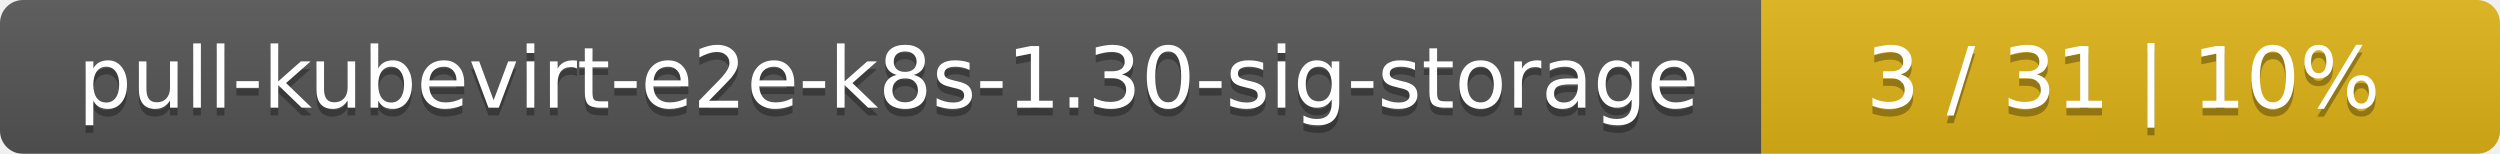
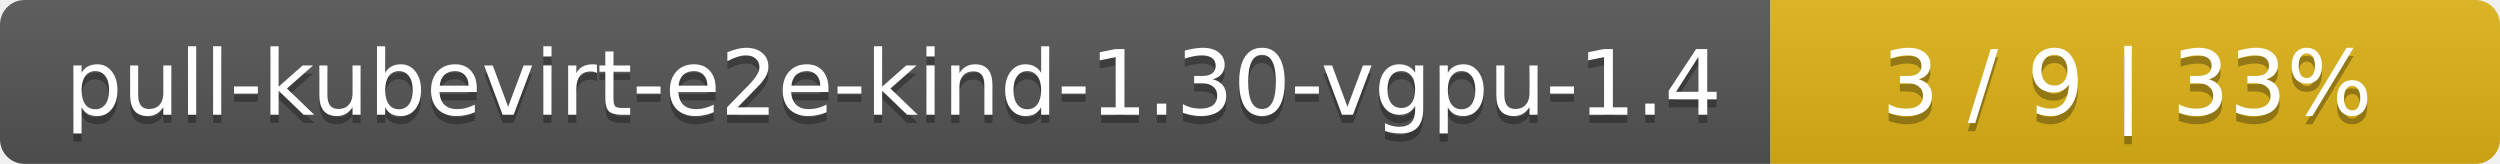
- <svg xmlns="http://www.w3.org/2000/svg" width="325" height="20">
+ <svg xmlns="http://www.w3.org/2000/svg" width="305" height="20">
  <linearGradient id="smooth" x2="0" y2="100%">
    <stop offset="0" stop-color="#bbb" stop-opacity=".1" />
    <stop offset="1" stop-opacity=".1" />
  </linearGradient>
  <mask id="round">
-     <rect width="325" height="20" rx="3" fill="#fff" />
+     <rect width="305" height="20" rx="3" fill="#fff" />
  </mask>
  <g mask="url(#round)">
-     <rect width="229" height="20" fill="#555" />
-     <rect x="229" width="96" height="20" fill="#dfb317" />
-     <rect width="325" height="20" fill="url(#smooth)" />
+     <rect width="216" height="20" fill="#555" />
+     <rect x="216" width="89" height="20" fill="#dfb317" />
+     <rect width="305" height="20" fill="url(#smooth)" />
  </g>
  <g fill="#fff" text-anchor="middle" font-family="DejaVu Sans,Verdana,Geneva,sans-serif" font-size="11">
-     <text x="115.5" y="15" fill="#010101" fill-opacity=".3">pull-kubevirt-e2e-k8s-1.30-sig-storage</text>
-     <text x="115.5" y="14">pull-kubevirt-e2e-k8s-1.30-sig-storage</text>
-     <text x="276" y="15" fill="#010101" fill-opacity=".3">3 / 31    |    10%</text>
-     <text x="276" y="14">3 / 31    |    10%</text>
+     <text x="109" y="15" fill="#010101" fill-opacity=".3">pull-kubevirt-e2e-kind-1.30-vgpu-1.4</text>
+     <text x="109" y="14">pull-kubevirt-e2e-kind-1.30-vgpu-1.4</text>
+     <text x="259.5" y="15" fill="#010101" fill-opacity=".3">3 / 9    |    33%</text>
+     <text x="259.5" y="14">3 / 9    |    33%</text>
  </g>
</svg>
